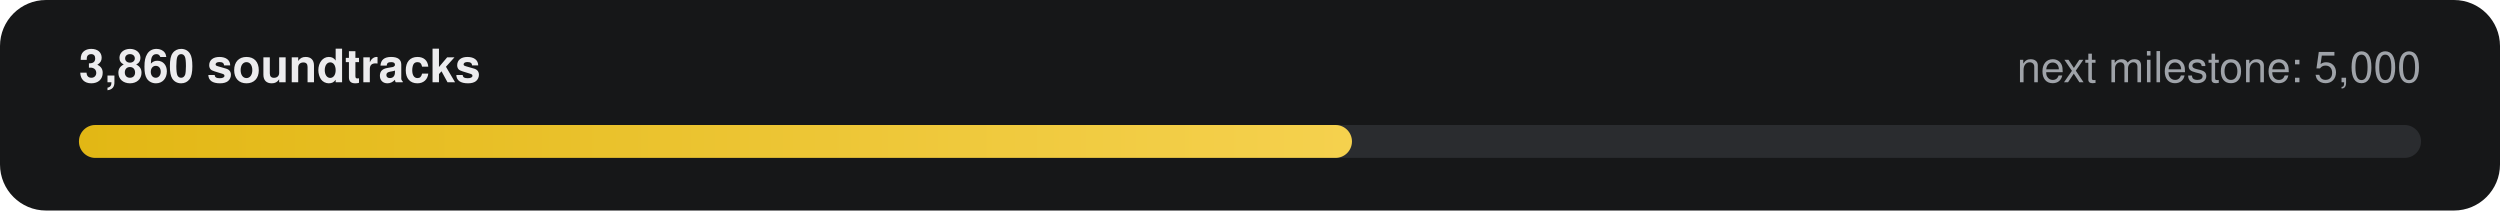
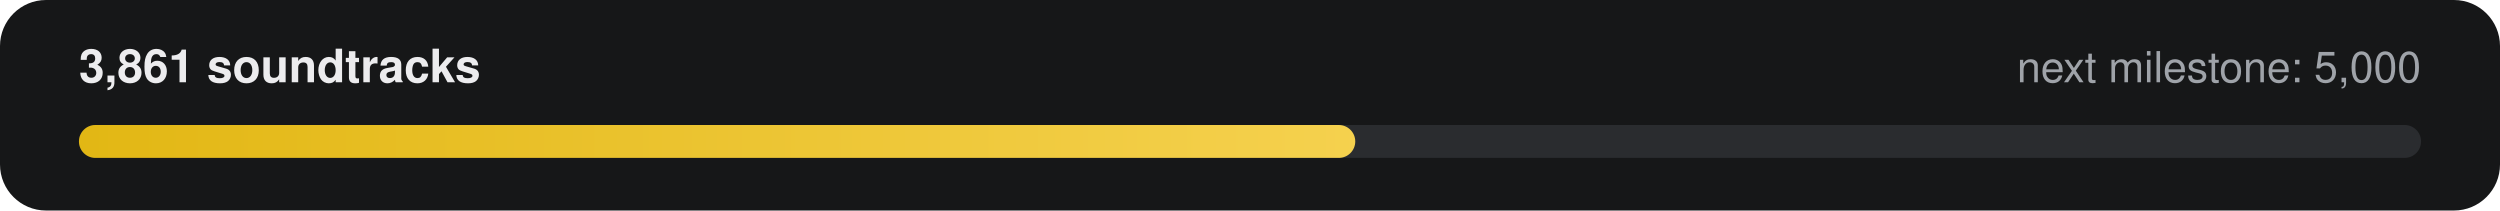
- <svg xmlns="http://www.w3.org/2000/svg" width="760" height="64" viewBox="0 0 760 64" role="img" aria-label="3,860 of 5,000 soundtracks">
+ <svg xmlns="http://www.w3.org/2000/svg" width="760" height="64" viewBox="0 0 760 64" role="img" aria-label="3,861 of 5,000 soundtracks">
  <defs>
    <linearGradient id="g" x1="0" x2="1">
      <stop offset="0" stop-color="#E2B714" />
      <stop offset="1" stop-color="#F5D14E" />
    </linearGradient>
  </defs>
  <rect width="760" height="64" rx="14" fill="#161718" />
-   <text x="24" y="25" fill="#ECECEE" font-family="-apple-system,Segoe UI,Helvetica,Arial,sans-serif" font-size="14" font-weight="600">3,860 soundtracks</text>
+   <text x="24" y="25" fill="#ECECEE" font-family="-apple-system,Segoe UI,Helvetica,Arial,sans-serif" font-size="14" font-weight="600">3,861 soundtracks</text>
  <text x="736" y="25" fill="#9FA3A9" text-anchor="end" font-family="-apple-system,Segoe UI,Helvetica,Arial,sans-serif" font-size="13">next milestone: 5,000</text>
  <rect x="24" y="38" width="712" height="10" rx="5" fill="#2A2C2F" />
-   <rect x="24" y="38" width="387" height="10" rx="5" fill="url(#g)" />
+   <rect x="24" y="38" width="388" height="10" rx="5" fill="url(#g)" />
</svg>
